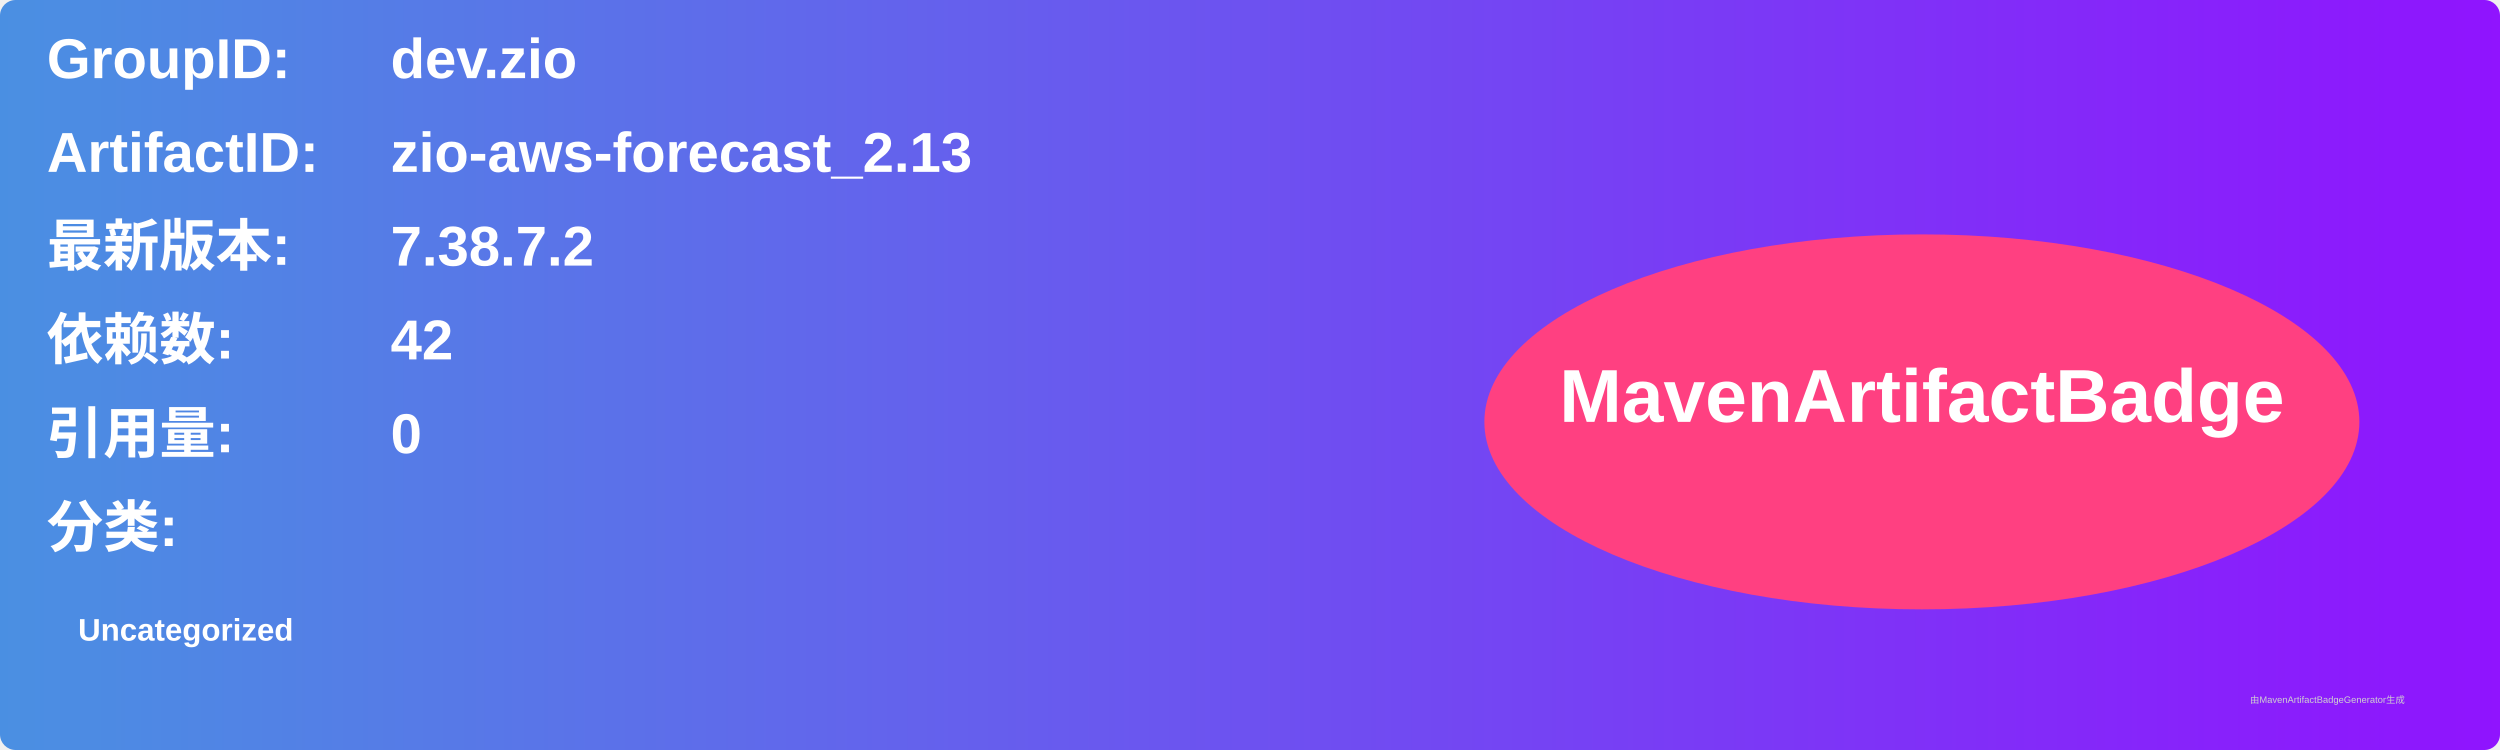
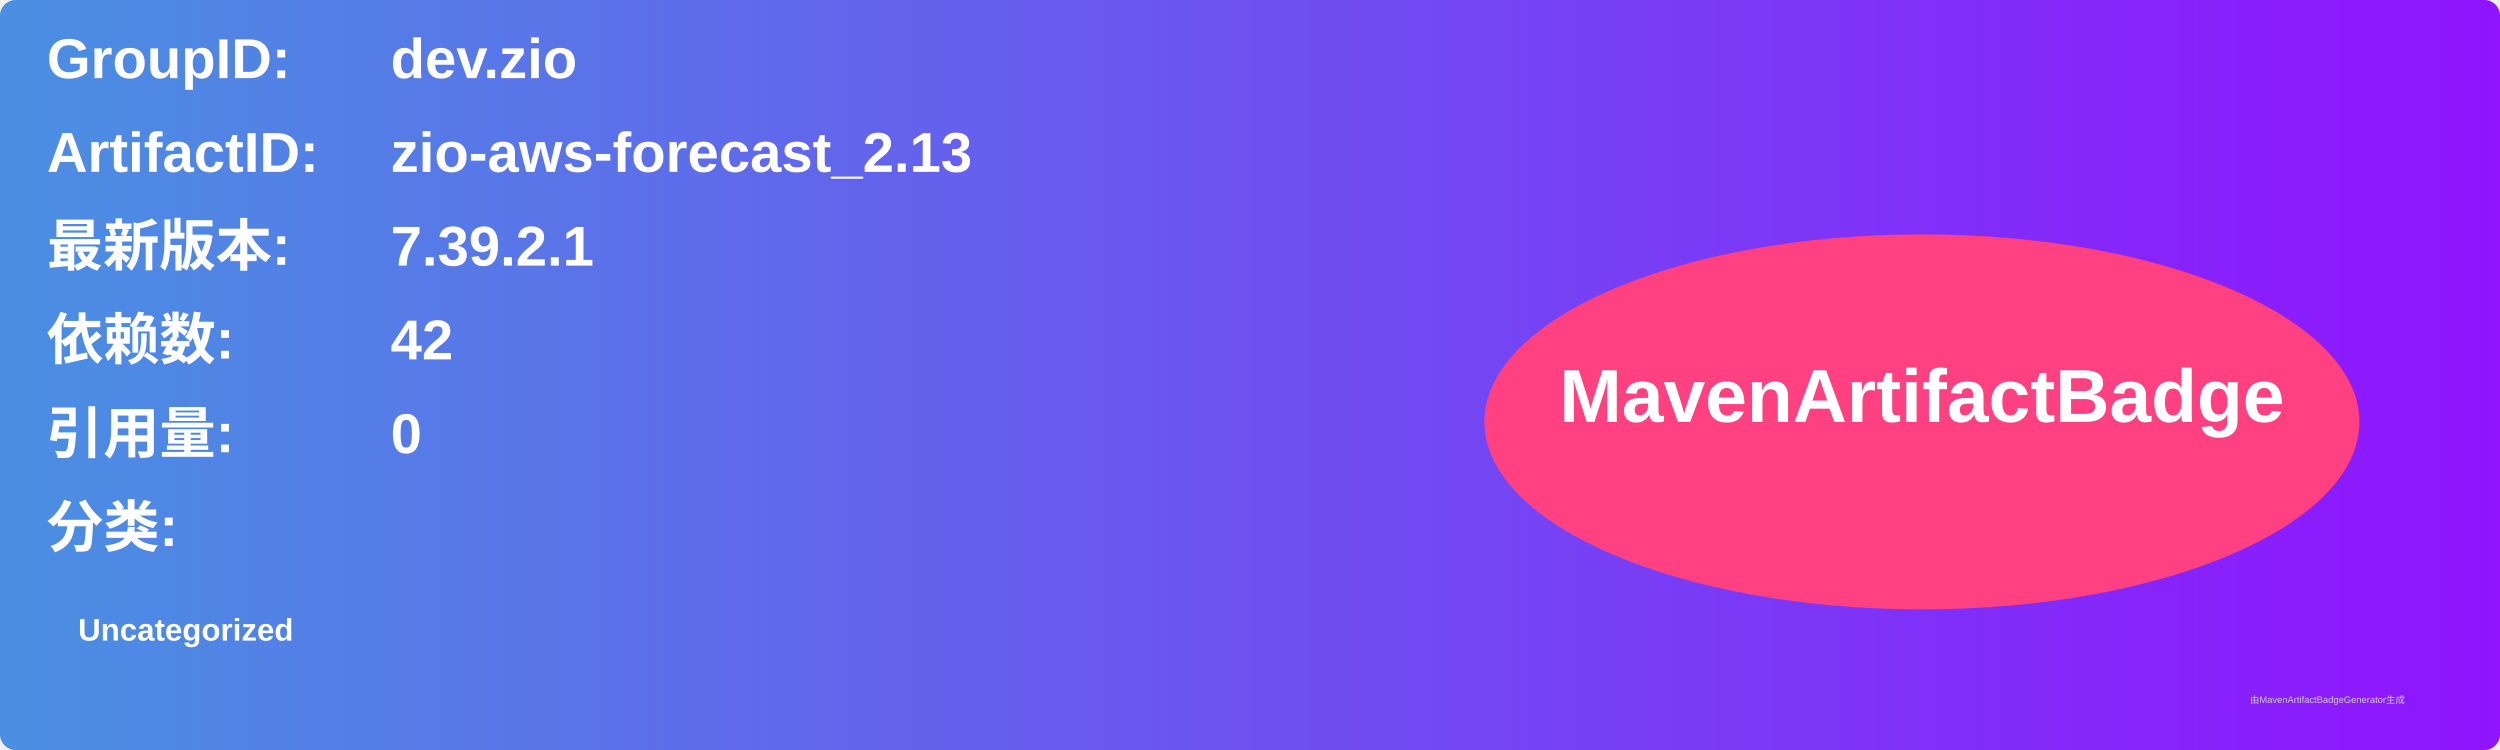
<svg xmlns="http://www.w3.org/2000/svg" width="800" height="240" viewBox="0 0 800 240">
  <linearGradient id="grad" x1="0%" y1="0%" x2="100%" y2="0%">
    <stop offset="0%" stop-color="#4a90e2" />
    <stop offset="100%" stop-color="#9013fe" />
  </linearGradient>
  <rect width="100%" height="100%" rx="5" ry="5" fill="url(#grad)" />
  <g transform="translate(15, 15)">
    <text x="0" y="10" font-family="Arial" font-size="18" fill="white" font-weight="bold" width="260">GroupID:</text>
    <text x="110" y="10" font-family="Arial" font-size="18" fill="white" font-weight="bold" width="460">dev.zio</text>
    <text x="0" y="40" font-family="Arial" font-size="18" fill="white" font-weight="bold" width="260">ArtifactID:</text>
    <text x="110" y="40" font-family="Arial" font-size="18" fill="white" font-weight="bold" width="460">zio-aws-forecast_2.13</text>
    <text x="0" y="70" font-family="Arial" font-size="18" fill="white" font-weight="bold">最新版本:</text>
    <text x="110" y="70" font-family="Arial" font-size="18" fill="white" font-weight="bold">
-       <tspan font-weight="bold">7.38.7.2</tspan>
+       <tspan font-weight="bold">7.39.2.1</tspan>
    </text>
    <text x="0" y="100" font-family="Arial" font-size="18" fill="white" font-weight="bold">依赖数: </text>
    <text x="110" y="100" font-family="Arial" font-size="18" fill="white">
      <tspan font-weight="bold">42</tspan>
    </text>
    <text x="0" y="130" font-family="Arial" font-size="18" fill="white" font-weight="bold">引用量: </text>
    <text x="110" y="130" font-family="Arial" font-size="18" fill="white">
      <tspan font-weight="bold">0</tspan>
    </text>
    <text x="0" y="160" font-family="Arial" font-size="18" fill="white" font-weight="bold">分类:</text>
    <text x="10" y="190" font-family="Arial" font-size="10" fill="white">
      <tspan font-weight="bold">Uncategorized</tspan>
    </text>
    <ellipse cx="600" cy="120" rx="140" ry="60" fill="#ff4081" />
    <text x="600" y="120" text-anchor="middle" font-family="Arial" font-size="24" fill="white" font-weight="bold">MavenArtifactBadge</text>
  </g>
  <text x="720" y="225" font-family="Arial" font-size="3" fill="#d0d0d0">由MavenArtifactBadgeGenerator生成</text>
</svg>
